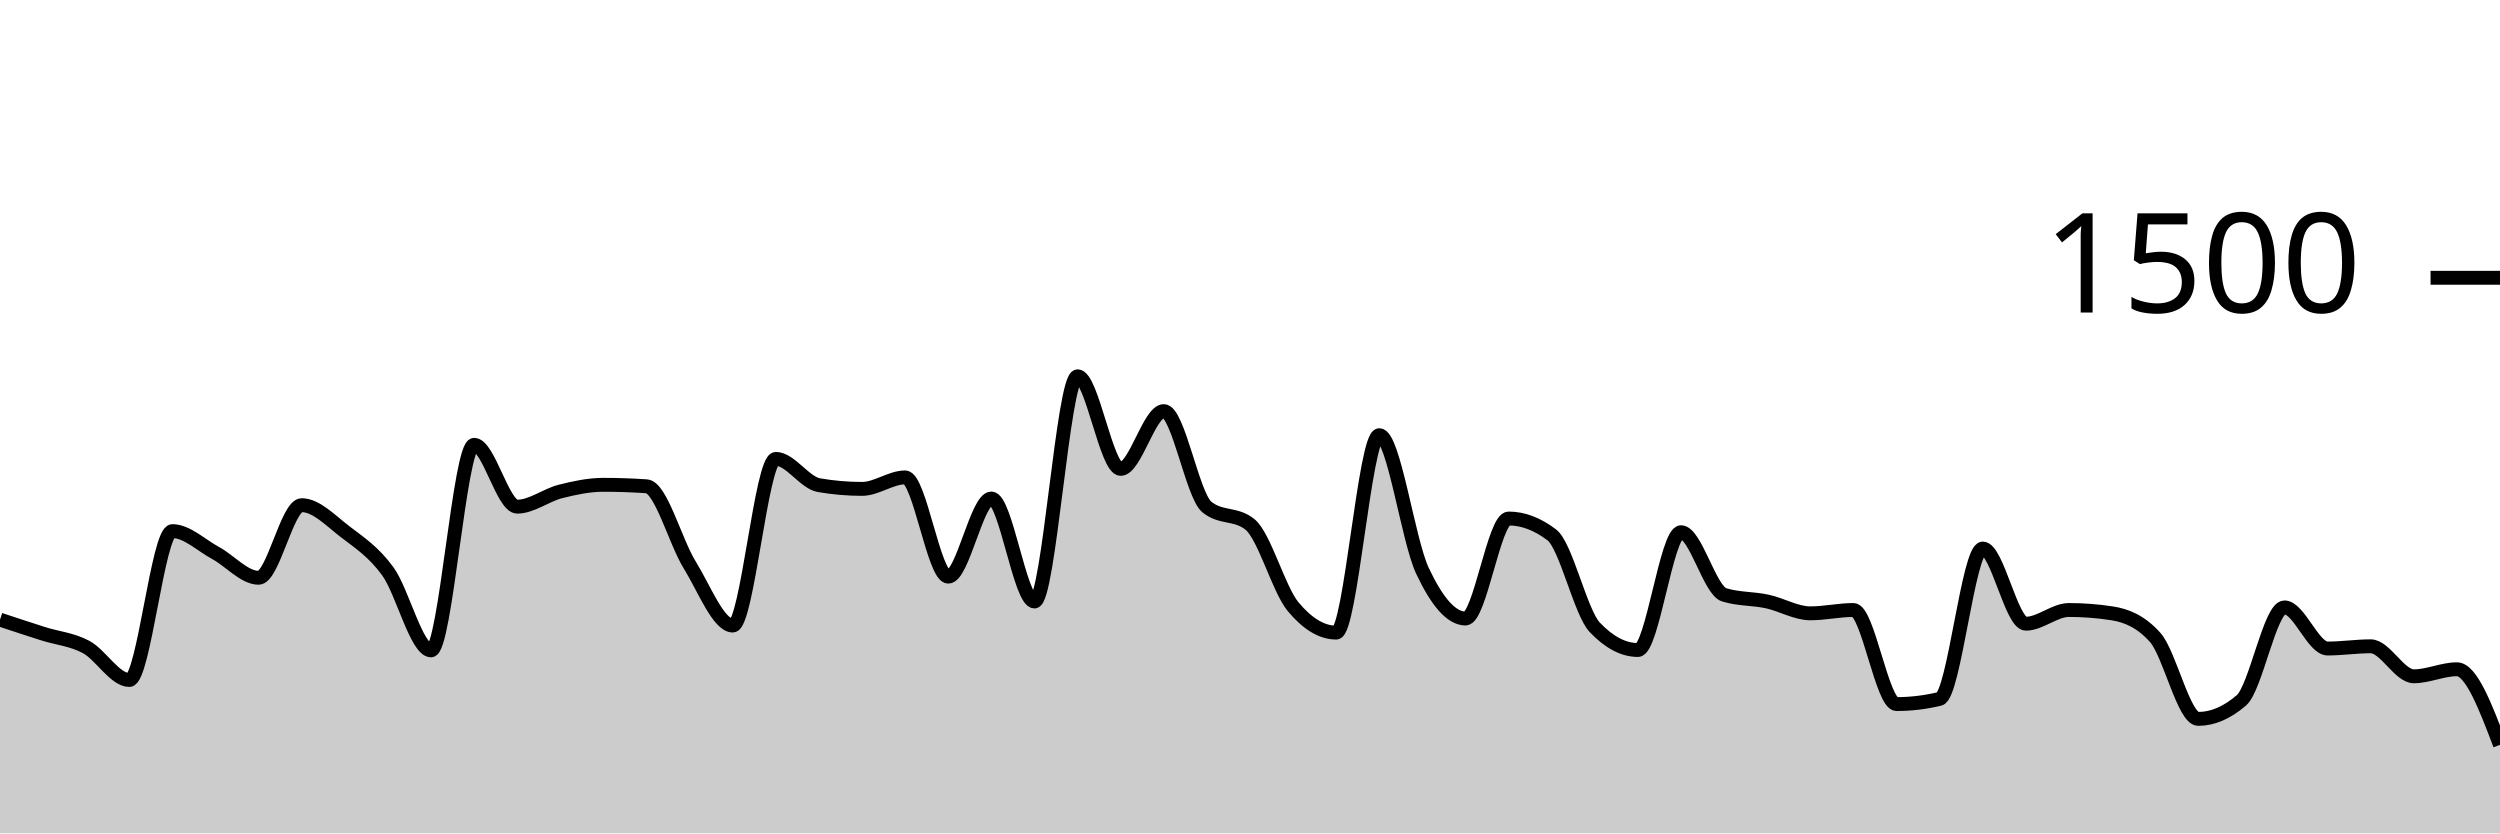
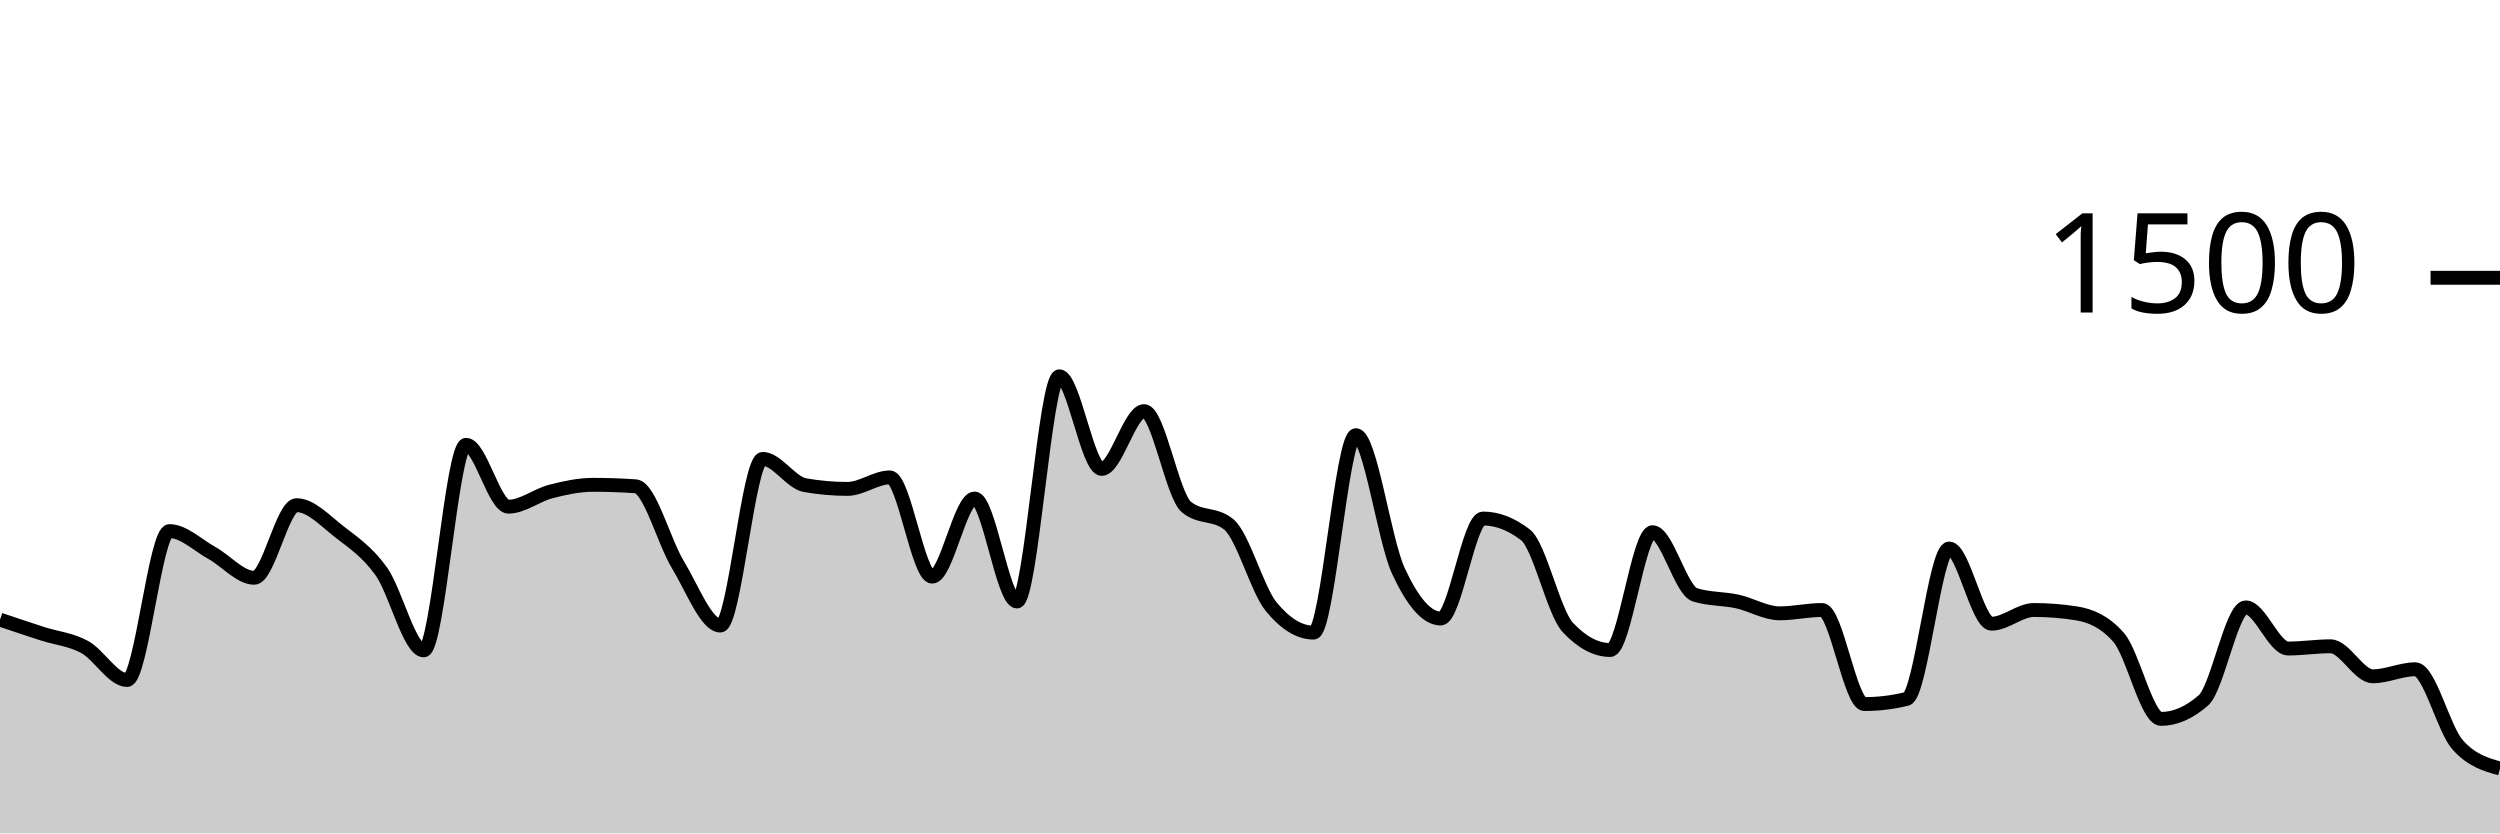
<svg xmlns="http://www.w3.org/2000/svg" viewBox="0 0 180 60">
  <g transform="translate(0,20)">
-     <path class="area" fill="rgba(0, 0, 0, 0.2)" d="M0,24.613C1.034,24.956,2.069,25.298,3.103,25.627C4.138,25.956,5.172,26.031,6.207,26.587C7.241,27.142,8.276,28.96,9.31,28.96C10.345,28.96,11.379,18.24,12.414,18.24C13.448,18.24,14.483,19.253,15.517,19.813C16.552,20.373,17.586,21.6,18.621,21.6C19.655,21.6,20.69,16.373,21.724,16.373C22.759,16.373,23.793,17.471,24.828,18.267C25.862,19.062,26.897,19.72,27.931,21.147C28.966,22.573,30,26.827,31.034,26.827C32.069,26.827,33.103,12.027,34.138,12.027C35.172,12.027,36.207,16.48,37.241,16.48C38.276,16.48,39.31,15.649,40.345,15.387C41.379,15.124,42.414,14.907,43.448,14.907C44.483,14.907,45.517,14.942,46.552,15.013C47.586,15.084,48.621,18.996,49.655,20.667C50.69,22.338,51.724,25.04,52.759,25.04C53.793,25.04,54.828,13.04,55.862,13.04C56.897,13.04,57.931,14.756,58.966,14.933C60,15.111,61.034,15.2,62.069,15.2C63.103,15.2,64.138,14.373,65.172,14.373C66.207,14.373,67.241,21.52,68.276,21.52C69.31,21.52,70.345,15.893,71.379,15.893C72.414,15.893,73.448,23.307,74.483,23.307C75.517,23.307,76.552,7.093,77.586,7.093C78.621,7.093,79.655,13.76,80.69,13.76C81.724,13.76,82.759,9.6,83.793,9.6C84.828,9.6,85.862,15.671,86.897,16.507C87.931,17.342,88.966,16.924,90,17.76C91.034,18.596,92.069,22.436,93.103,23.68C94.138,24.924,95.172,25.547,96.207,25.547C97.241,25.547,98.276,11.333,99.31,11.333C100.345,11.333,101.379,18.893,102.414,21.093C103.448,23.293,104.483,24.533,105.517,24.533C106.552,24.533,107.586,17.333,108.621,17.333C109.655,17.333,110.69,17.724,111.724,18.507C112.759,19.289,113.793,24.089,114.828,25.173C115.862,26.258,116.897,26.8,117.931,26.8C118.966,26.8,120,18.32,121.034,18.32C122.069,18.32,123.103,22.507,124.138,22.827C125.172,23.147,126.207,23.084,127.241,23.307C128.276,23.529,129.31,24.16,130.345,24.16C131.379,24.16,132.414,23.92,133.448,23.92C134.483,23.92,135.517,30.693,136.552,30.693C137.586,30.693,138.621,30.569,139.655,30.32C140.69,30.071,141.724,19.493,142.759,19.493C143.793,19.493,144.828,24.907,145.862,24.907C146.897,24.907,147.931,23.92,148.966,23.92C150,23.92,151.034,24,152.069,24.16C153.103,24.32,154.138,24.738,155.172,25.893C156.207,27.049,157.241,31.76,158.276,31.76C159.31,31.76,160.345,31.316,161.379,30.427C162.414,29.538,163.448,23.733,164.483,23.733C165.517,23.733,166.552,26.693,167.586,26.693C168.621,26.693,169.655,26.533,170.69,26.533C171.724,26.533,172.759,28.693,173.793,28.693C174.828,28.693,175.862,28.187,176.897,28.187C177.931,28.187,178.966,30.907,180,33.627L180,40C178.966,40,177.931,40,176.897,40C175.862,40,174.828,40,173.793,40C172.759,40,171.724,40,170.69,40C169.655,40,168.621,40,167.586,40C166.552,40,165.517,40,164.483,40C163.448,40,162.414,40,161.379,40C160.345,40,159.31,40,158.276,40C157.241,40,156.207,40,155.172,40C154.138,40,153.103,40,152.069,40C151.034,40,150,40,148.966,40C147.931,40,146.897,40,145.862,40C144.828,40,143.793,40,142.759,40C141.724,40,140.69,40,139.655,40C138.621,40,137.586,40,136.552,40C135.517,40,134.483,40,133.448,40C132.414,40,131.379,40,130.345,40C129.31,40,128.276,40,127.241,40C126.207,40,125.172,40,124.138,40C123.103,40,122.069,40,121.034,40C120,40,118.966,40,117.931,40C116.897,40,115.862,40,114.828,40C113.793,40,112.759,40,111.724,40C110.69,40,109.655,40,108.621,40C107.586,40,106.552,40,105.517,40C104.483,40,103.448,40,102.414,40C101.379,40,100.345,40,99.31,40C98.276,40,97.241,40,96.207,40C95.172,40,94.138,40,93.103,40C92.069,40,91.034,40,90,40C88.966,40,87.931,40,86.897,40C85.862,40,84.828,40,83.793,40C82.759,40,81.724,40,80.69,40C79.655,40,78.621,40,77.586,40C76.552,40,75.517,40,74.483,40C73.448,40,72.414,40,71.379,40C70.345,40,69.31,40,68.276,40C67.241,40,66.207,40,65.172,40C64.138,40,63.103,40,62.069,40C61.034,40,60,40,58.966,40C57.931,40,56.897,40,55.862,40C54.828,40,53.793,40,52.759,40C51.724,40,50.69,40,49.655,40C48.621,40,47.586,40,46.552,40C45.517,40,44.483,40,43.448,40C42.414,40,41.379,40,40.345,40C39.31,40,38.276,40,37.241,40C36.207,40,35.172,40,34.138,40C33.103,40,32.069,40,31.034,40C30,40,28.966,40,27.931,40C26.897,40,25.862,40,24.828,40C23.793,40,22.759,40,21.724,40C20.69,40,19.655,40,18.621,40C17.586,40,16.552,40,15.517,40C14.483,40,13.448,40,12.414,40C11.379,40,10.345,40,9.31,40C8.276,40,7.241,40,6.207,40C5.172,40,4.138,40,3.103,40C2.069,40,1.034,40,0,40Z" />
-     <path class="line" stroke="black" fill="none" d="M0,24.613C1.034,24.956,2.069,25.298,3.103,25.627C4.138,25.956,5.172,26.031,6.207,26.587C7.241,27.142,8.276,28.96,9.31,28.96C10.345,28.96,11.379,18.24,12.414,18.24C13.448,18.24,14.483,19.253,15.517,19.813C16.552,20.373,17.586,21.6,18.621,21.6C19.655,21.6,20.69,16.373,21.724,16.373C22.759,16.373,23.793,17.471,24.828,18.267C25.862,19.062,26.897,19.72,27.931,21.147C28.966,22.573,30,26.827,31.034,26.827C32.069,26.827,33.103,12.027,34.138,12.027C35.172,12.027,36.207,16.48,37.241,16.48C38.276,16.48,39.31,15.649,40.345,15.387C41.379,15.124,42.414,14.907,43.448,14.907C44.483,14.907,45.517,14.942,46.552,15.013C47.586,15.084,48.621,18.996,49.655,20.667C50.69,22.338,51.724,25.04,52.759,25.04C53.793,25.04,54.828,13.04,55.862,13.04C56.897,13.04,57.931,14.756,58.966,14.933C60,15.111,61.034,15.2,62.069,15.2C63.103,15.2,64.138,14.373,65.172,14.373C66.207,14.373,67.241,21.52,68.276,21.52C69.31,21.52,70.345,15.893,71.379,15.893C72.414,15.893,73.448,23.307,74.483,23.307C75.517,23.307,76.552,7.093,77.586,7.093C78.621,7.093,79.655,13.76,80.69,13.76C81.724,13.76,82.759,9.6,83.793,9.6C84.828,9.6,85.862,15.671,86.897,16.507C87.931,17.342,88.966,16.924,90,17.76C91.034,18.596,92.069,22.436,93.103,23.68C94.138,24.924,95.172,25.547,96.207,25.547C97.241,25.547,98.276,11.333,99.31,11.333C100.345,11.333,101.379,18.893,102.414,21.093C103.448,23.293,104.483,24.533,105.517,24.533C106.552,24.533,107.586,17.333,108.621,17.333C109.655,17.333,110.69,17.724,111.724,18.507C112.759,19.289,113.793,24.089,114.828,25.173C115.862,26.258,116.897,26.8,117.931,26.8C118.966,26.8,120,18.32,121.034,18.32C122.069,18.32,123.103,22.507,124.138,22.827C125.172,23.147,126.207,23.084,127.241,23.307C128.276,23.529,129.31,24.16,130.345,24.16C131.379,24.16,132.414,23.92,133.448,23.92C134.483,23.92,135.517,30.693,136.552,30.693C137.586,30.693,138.621,30.569,139.655,30.32C140.69,30.071,141.724,19.493,142.759,19.493C143.793,19.493,144.828,24.907,145.862,24.907C146.897,24.907,147.931,23.92,148.966,23.92C150,23.92,151.034,24,152.069,24.16C153.103,24.32,154.138,24.738,155.172,25.893C156.207,27.049,157.241,31.76,158.276,31.76C159.31,31.76,160.345,31.316,161.379,30.427C162.414,29.538,163.448,23.733,164.483,23.733C165.517,23.733,166.552,26.693,167.586,26.693C168.621,26.693,169.655,26.533,170.69,26.533C171.724,26.533,172.759,28.693,173.793,28.693C174.828,28.693,175.862,28.187,176.897,28.187C177.931,28.187,178.966,30.907,180,33.627" />
+     <path class="area" fill="rgba(0, 0, 0, 0.2)" d="M0,24.613C1.017,24.956,2.034,25.298,3.051,25.627C4.068,25.956,5.085,26.031,6.102,26.587C7.119,27.142,8.136,28.96,9.153,28.96C10.169,28.96,11.186,18.24,12.203,18.24C13.22,18.24,14.237,19.253,15.254,19.813C16.271,20.373,17.288,21.6,18.305,21.6C19.322,21.6,20.339,16.373,21.356,16.373C22.373,16.373,23.39,17.471,24.407,18.267C25.424,19.062,26.441,19.72,27.458,21.147C28.475,22.573,29.492,26.827,30.508,26.827C31.525,26.827,32.542,12.027,33.559,12.027C34.576,12.027,35.593,16.48,36.61,16.48C37.627,16.48,38.644,15.649,39.661,15.387C40.678,15.124,41.695,14.907,42.712,14.907C43.729,14.907,44.746,14.942,45.763,15.013C46.78,15.084,47.797,18.996,48.814,20.667C49.831,22.338,50.847,25.04,51.864,25.04C52.881,25.04,53.898,13.04,54.915,13.04C55.932,13.04,56.949,14.756,57.966,14.933C58.983,15.111,60,15.2,61.017,15.2C62.034,15.2,63.051,14.373,64.068,14.373C65.085,14.373,66.102,21.52,67.119,21.52C68.136,21.52,69.153,15.893,70.169,15.893C71.186,15.893,72.203,23.307,73.22,23.307C74.237,23.307,75.254,7.093,76.271,7.093C77.288,7.093,78.305,13.76,79.322,13.76C80.339,13.76,81.356,9.6,82.373,9.6C83.39,9.6,84.407,15.671,85.424,16.507C86.441,17.342,87.458,16.924,88.475,17.76C89.492,18.596,90.508,22.436,91.525,23.68C92.542,24.924,93.559,25.547,94.576,25.547C95.593,25.547,96.61,11.333,97.627,11.333C98.644,11.333,99.661,18.893,100.678,21.093C101.695,23.293,102.712,24.533,103.729,24.533C104.746,24.533,105.763,17.333,106.78,17.333C107.797,17.333,108.814,17.724,109.831,18.507C110.847,19.289,111.864,24.089,112.881,25.173C113.898,26.258,114.915,26.8,115.932,26.8C116.949,26.8,117.966,18.32,118.983,18.32C120,18.32,121.017,22.507,122.034,22.827C123.051,23.147,124.068,23.084,125.085,23.307C126.102,23.529,127.119,24.16,128.136,24.16C129.153,24.16,130.169,23.92,131.186,23.92C132.203,23.92,133.22,30.693,134.237,30.693C135.254,30.693,136.271,30.569,137.288,30.32C138.305,30.071,139.322,19.493,140.339,19.493C141.356,19.493,142.373,24.907,143.39,24.907C144.407,24.907,145.424,23.92,146.441,23.92C147.458,23.92,148.475,24,149.492,24.16C150.508,24.32,151.525,24.738,152.542,25.893C153.559,27.049,154.576,31.76,155.593,31.76C156.61,31.76,157.627,31.316,158.644,30.427C159.661,29.538,160.678,23.733,161.695,23.733C162.712,23.733,163.729,26.693,164.746,26.693C165.763,26.693,166.78,26.533,167.797,26.533C168.814,26.533,169.831,28.693,170.847,28.693C171.864,28.693,172.881,28.187,173.898,28.187C174.915,28.187,175.932,32.489,176.949,33.627C177.966,34.764,178.983,35.049,180,35.333L180,40C178.983,40,177.966,40,176.949,40C175.932,40,174.915,40,173.898,40C172.881,40,171.864,40,170.847,40C169.831,40,168.814,40,167.797,40C166.78,40,165.763,40,164.746,40C163.729,40,162.712,40,161.695,40C160.678,40,159.661,40,158.644,40C157.627,40,156.61,40,155.593,40C154.576,40,153.559,40,152.542,40C151.525,40,150.508,40,149.492,40C148.475,40,147.458,40,146.441,40C145.424,40,144.407,40,143.39,40C142.373,40,141.356,40,140.339,40C139.322,40,138.305,40,137.288,40C136.271,40,135.254,40,134.237,40C133.22,40,132.203,40,131.186,40C130.169,40,129.153,40,128.136,40C127.119,40,126.102,40,125.085,40C124.068,40,123.051,40,122.034,40C121.017,40,120,40,118.983,40C117.966,40,116.949,40,115.932,40C114.915,40,113.898,40,112.881,40C111.864,40,110.847,40,109.831,40C108.814,40,107.797,40,106.78,40C105.763,40,104.746,40,103.729,40C102.712,40,101.695,40,100.678,40C99.661,40,98.644,40,97.627,40C96.61,40,95.593,40,94.576,40C93.559,40,92.542,40,91.525,40C90.508,40,89.492,40,88.475,40C87.458,40,86.441,40,85.424,40C84.407,40,83.39,40,82.373,40C81.356,40,80.339,40,79.322,40C78.305,40,77.288,40,76.271,40C75.254,40,74.237,40,73.22,40C72.203,40,71.186,40,70.169,40C69.153,40,68.136,40,67.119,40C66.102,40,65.085,40,64.068,40C63.051,40,62.034,40,61.017,40C60,40,58.983,40,57.966,40C56.949,40,55.932,40,54.915,40C53.898,40,52.881,40,51.864,40C50.847,40,49.831,40,48.814,40C47.797,40,46.78,40,45.763,40C44.746,40,43.729,40,42.712,40C41.695,40,40.678,40,39.661,40C38.644,40,37.627,40,36.61,40C35.593,40,34.576,40,33.559,40C32.542,40,31.525,40,30.508,40C29.492,40,28.475,40,27.458,40C26.441,40,25.424,40,24.407,40C23.39,40,22.373,40,21.356,40C20.339,40,19.322,40,18.305,40C17.288,40,16.271,40,15.254,40C14.237,40,13.22,40,12.203,40C11.186,40,10.169,40,9.153,40C8.136,40,7.119,40,6.102,40C5.085,40,4.068,40,3.051,40C2.034,40,1.017,40,0,40Z" />
+     <path class="line" stroke="black" fill="none" d="M0,24.613C1.017,24.956,2.034,25.298,3.051,25.627C4.068,25.956,5.085,26.031,6.102,26.587C7.119,27.142,8.136,28.96,9.153,28.96C10.169,28.96,11.186,18.24,12.203,18.24C13.22,18.24,14.237,19.253,15.254,19.813C16.271,20.373,17.288,21.6,18.305,21.6C19.322,21.6,20.339,16.373,21.356,16.373C22.373,16.373,23.39,17.471,24.407,18.267C25.424,19.062,26.441,19.72,27.458,21.147C28.475,22.573,29.492,26.827,30.508,26.827C31.525,26.827,32.542,12.027,33.559,12.027C34.576,12.027,35.593,16.48,36.61,16.48C37.627,16.48,38.644,15.649,39.661,15.387C40.678,15.124,41.695,14.907,42.712,14.907C43.729,14.907,44.746,14.942,45.763,15.013C46.78,15.084,47.797,18.996,48.814,20.667C49.831,22.338,50.847,25.04,51.864,25.04C52.881,25.04,53.898,13.04,54.915,13.04C55.932,13.04,56.949,14.756,57.966,14.933C58.983,15.111,60,15.2,61.017,15.2C62.034,15.2,63.051,14.373,64.068,14.373C65.085,14.373,66.102,21.52,67.119,21.52C68.136,21.52,69.153,15.893,70.169,15.893C71.186,15.893,72.203,23.307,73.22,23.307C74.237,23.307,75.254,7.093,76.271,7.093C77.288,7.093,78.305,13.76,79.322,13.76C80.339,13.76,81.356,9.6,82.373,9.6C83.39,9.6,84.407,15.671,85.424,16.507C86.441,17.342,87.458,16.924,88.475,17.76C89.492,18.596,90.508,22.436,91.525,23.68C92.542,24.924,93.559,25.547,94.576,25.547C95.593,25.547,96.61,11.333,97.627,11.333C98.644,11.333,99.661,18.893,100.678,21.093C101.695,23.293,102.712,24.533,103.729,24.533C104.746,24.533,105.763,17.333,106.78,17.333C107.797,17.333,108.814,17.724,109.831,18.507C110.847,19.289,111.864,24.089,112.881,25.173C113.898,26.258,114.915,26.8,115.932,26.8C116.949,26.8,117.966,18.32,118.983,18.32C120,18.32,121.017,22.507,122.034,22.827C123.051,23.147,124.068,23.084,125.085,23.307C126.102,23.529,127.119,24.16,128.136,24.16C129.153,24.16,130.169,23.92,131.186,23.92C132.203,23.92,133.22,30.693,134.237,30.693C135.254,30.693,136.271,30.569,137.288,30.32C138.305,30.071,139.322,19.493,140.339,19.493C141.356,19.493,142.373,24.907,143.39,24.907C144.407,24.907,145.424,23.92,146.441,23.92C147.458,23.92,148.475,24,149.492,24.16C150.508,24.32,151.525,24.738,152.542,25.893C153.559,27.049,154.576,31.76,155.593,31.76C156.61,31.76,157.627,31.316,158.644,30.427C159.661,29.538,160.678,23.733,161.695,23.733C162.712,23.733,163.729,26.693,164.746,26.693C165.763,26.693,166.78,26.533,167.797,26.533C168.814,26.533,169.831,28.693,170.847,28.693C171.864,28.693,172.881,28.187,173.898,28.187C174.915,28.187,175.932,32.489,176.949,33.627C177.966,34.764,178.983,35.049,180,35.333" />
    <path class="axis-ceiling" stroke-width="1" stroke="black" fill="none" d="M175,0L180,0" />
    <text class="axis-ceiling-label" font-family="sans-serif" text-anchor="end" font-size="10px" x="170" y="2.5">1500</text>
  </g>
</svg>
